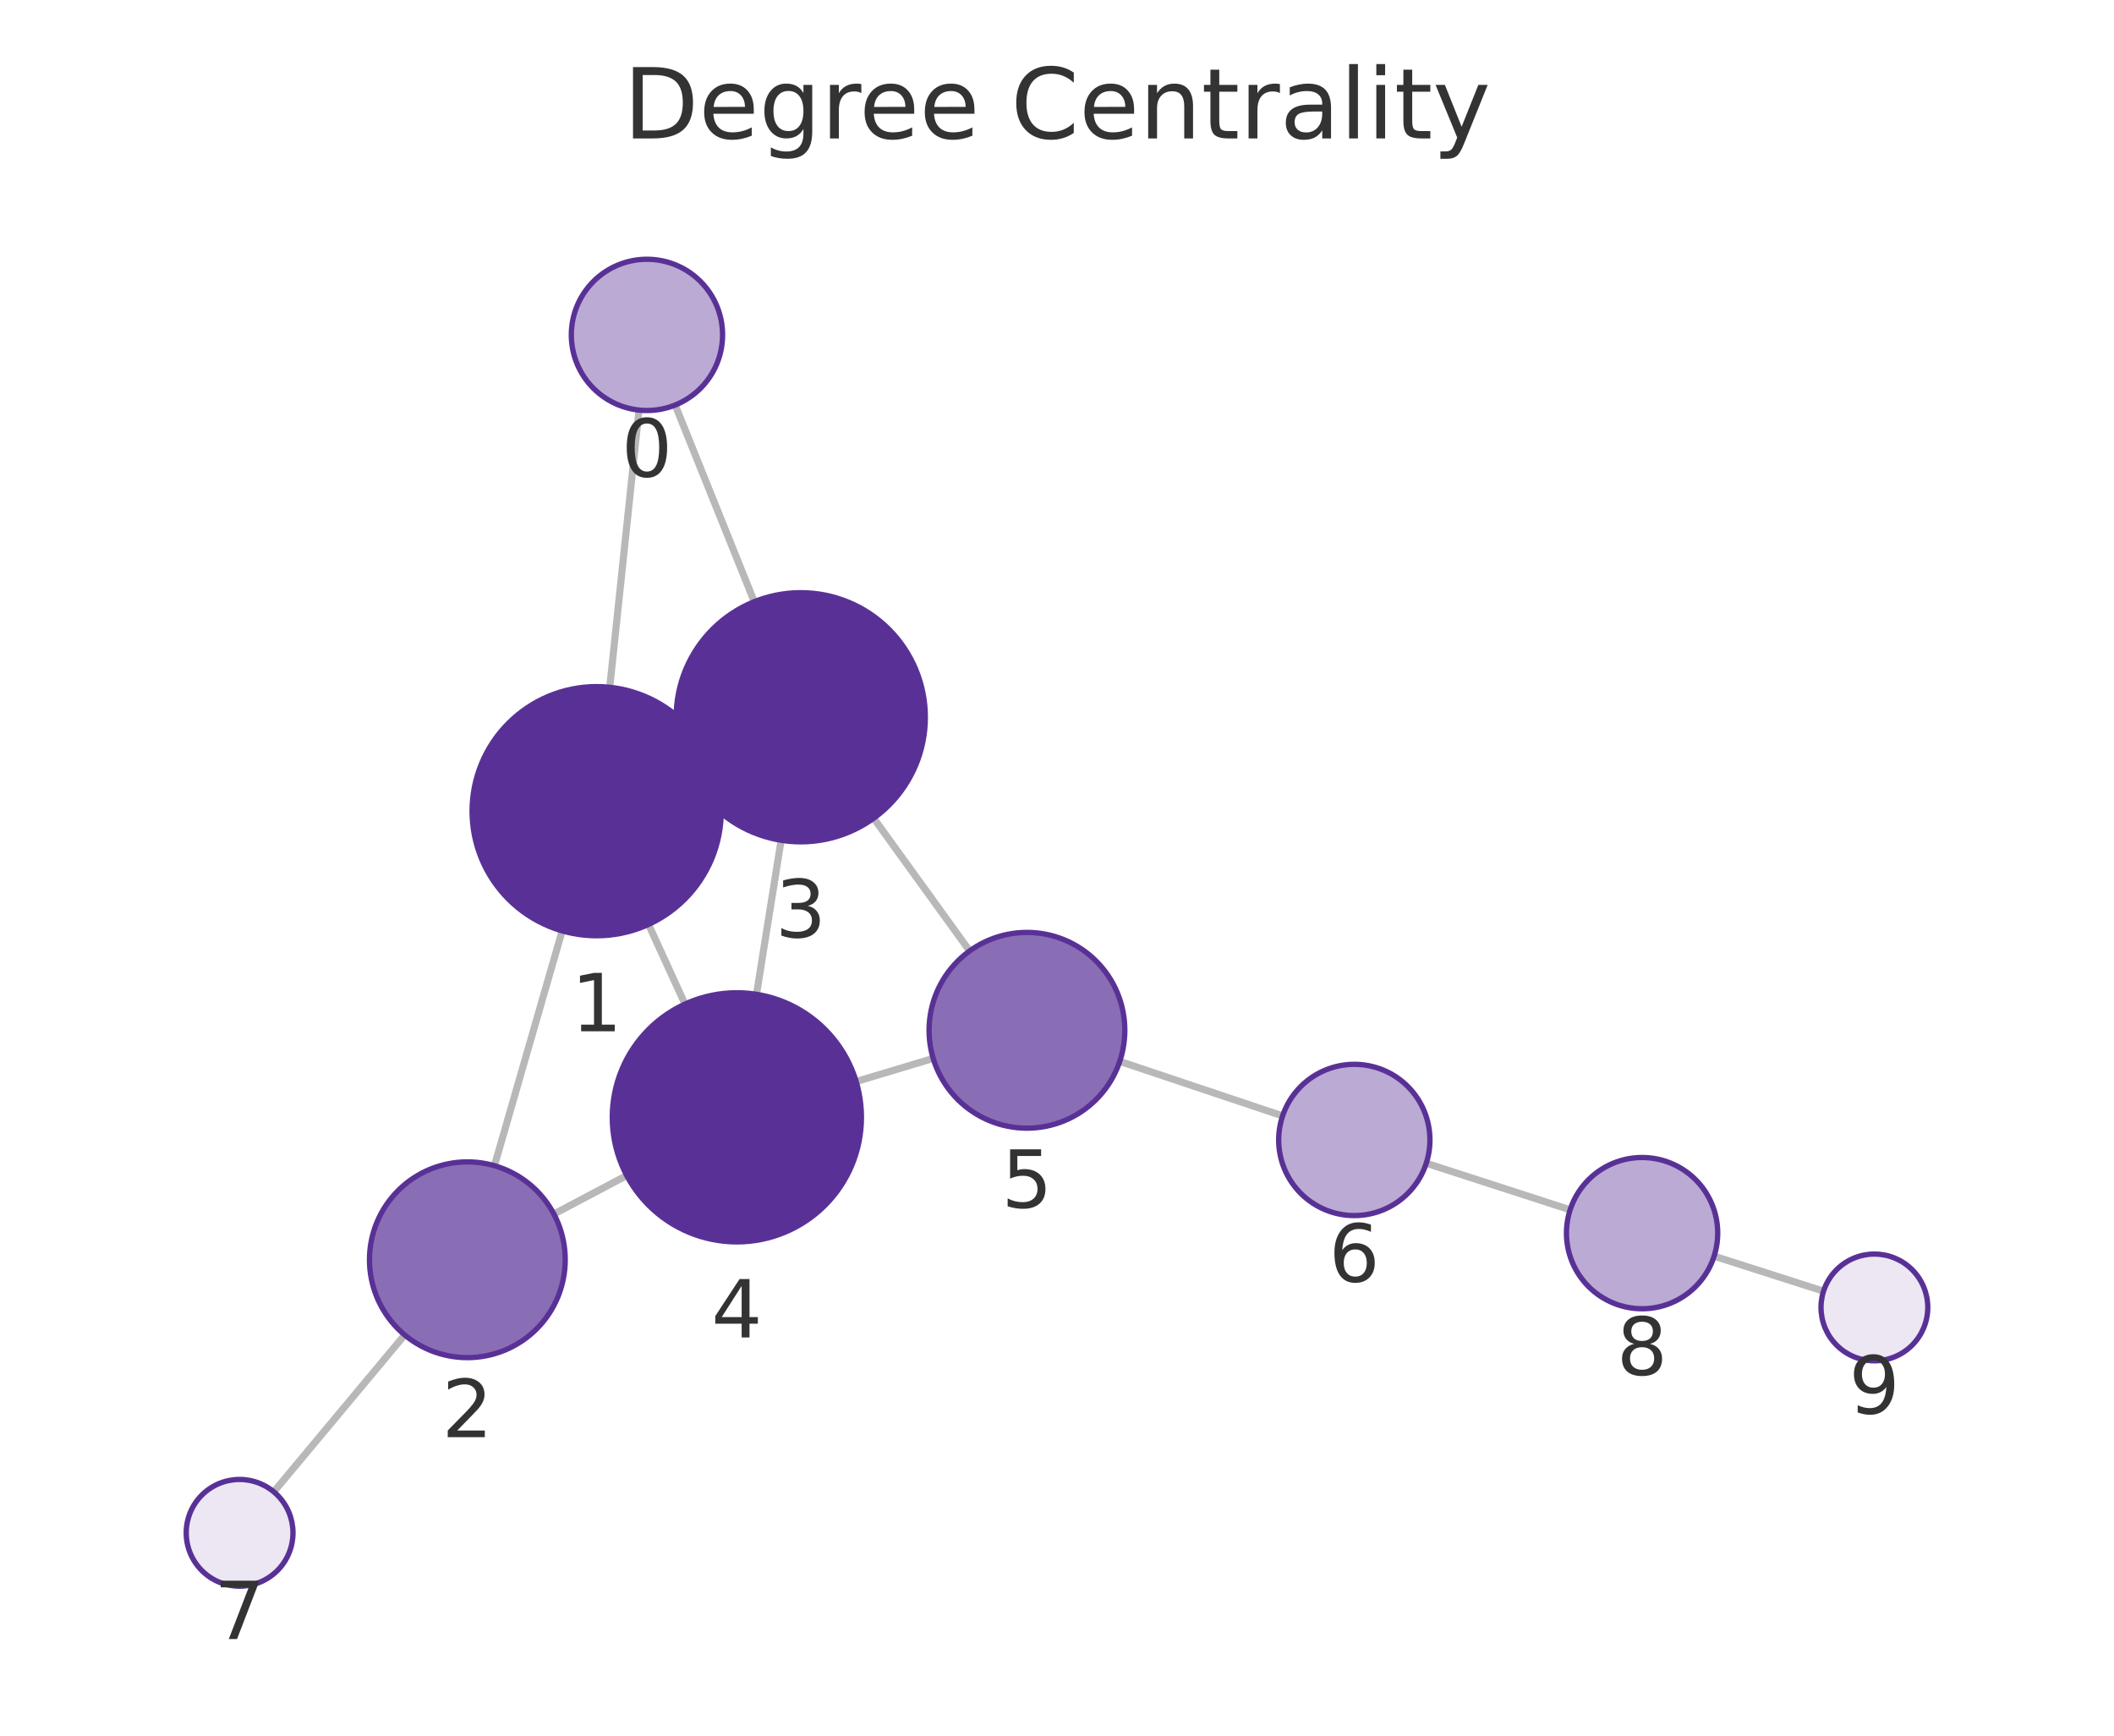
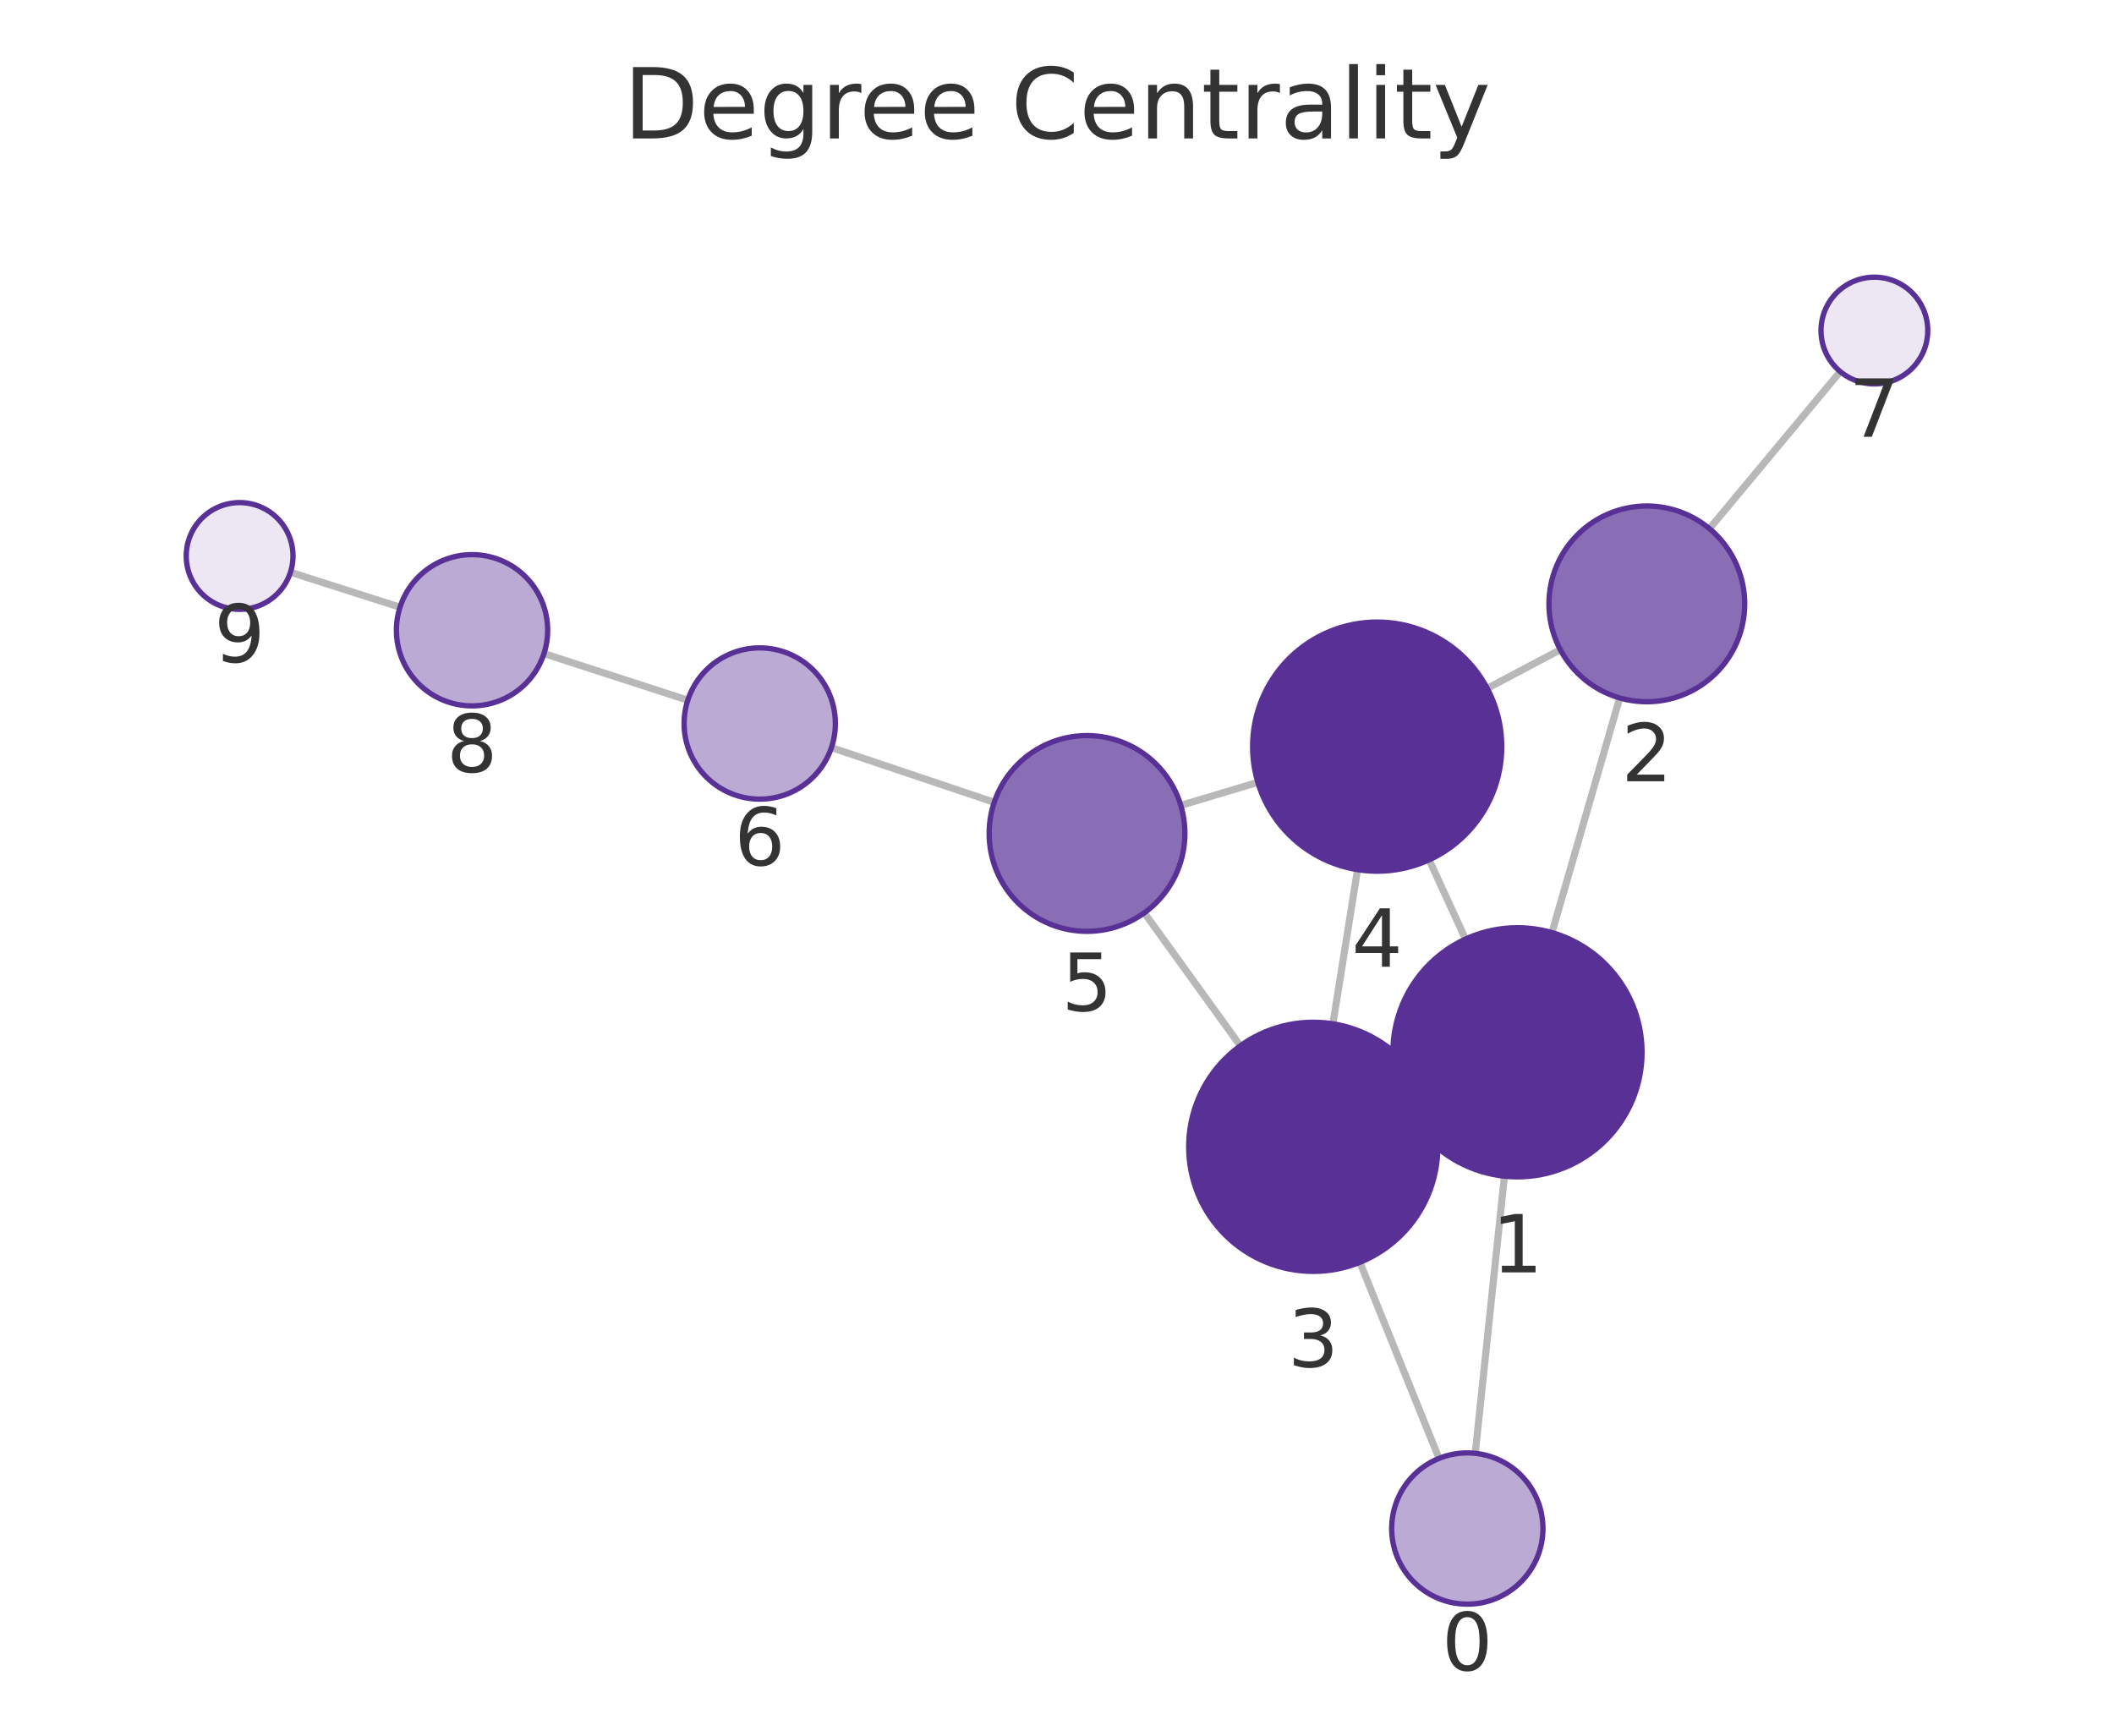
<svg xmlns="http://www.w3.org/2000/svg" xmlns:xlink="http://www.w3.org/1999/xlink" width="237.6pt" height="195.078pt" viewBox="0 0 237.6 195.078" version="1.1">
  <defs>
    <style type="text/css">*{stroke-linejoin: round; stroke-linecap: butt}</style>
  </defs>
  <g id="figure_1">
    <g id="patch_1">
      <path d="M 0 195.078  L 237.6 195.078  L 237.6 0  L 0 0  L 0 195.078  z " style="fill: none" />
    </g>
    <g id="axes_1">
      <g id="patch_2">
        <path d="M 7.2 187.878  L 230.4 187.878  L 230.4 21.558  L 7.2 21.558  L 7.2 187.878  z " style="fill: none" />
      </g>
      <g id="EdgeCollection_1">
-         <path d="M 71.82 46.092  L 68.531 77.249  " clip-path="url(#p2e47001db4)" style="fill: #b8b8b8; stroke: #b8b8b8; stroke-width: 0.8" />
-         <path d="M 75.885 45.525  L 84.775 67.627  " clip-path="url(#p2e47001db4)" style="fill: #b8b8b8; stroke: #b8b8b8; stroke-width: 0.8" />
-         <path d="M 63.183 104.624  L 55.574 131.021  " clip-path="url(#p2e47001db4)" style="fill: #b8b8b8; stroke: #b8b8b8; stroke-width: 0.8" />
-         <path d="M 79.779 85.319  L 77.281 86.468  " clip-path="url(#p2e47001db4)" style="fill: #b8b8b8; stroke: #b8b8b8; stroke-width: 0.8" />
-         <path d="M 72.89 103.9  L 76.989 112.853  " clip-path="url(#p2e47001db4)" style="fill: #b8b8b8; stroke: #b8b8b8; stroke-width: 0.8" />
-         <path d="M 62.252 136.451  L 70.44 132.123  " clip-path="url(#p2e47001db4)" style="fill: #b8b8b8; stroke: #b8b8b8; stroke-width: 0.8" />
-         <path d="M 45.482 150.038  L 30.773 167.674  " clip-path="url(#p2e47001db4)" style="fill: #b8b8b8; stroke: #b8b8b8; stroke-width: 0.8" />
-         <path d="M 87.791 94.44  L 85.026 111.757  " clip-path="url(#p2e47001db4)" style="fill: #b8b8b8; stroke: #b8b8b8; stroke-width: 0.8" />
-         <path d="M 98.199 91.963  L 108.98 106.883  " clip-path="url(#p2e47001db4)" style="fill: #b8b8b8; stroke: #b8b8b8; stroke-width: 0.8" />
-         <path d="M 96.227 121.558  L 104.886 118.96  " clip-path="url(#p2e47001db4)" style="fill: #b8b8b8; stroke: #b8b8b8; stroke-width: 0.8" />
-         <path d="M 125.853 119.293  L 144.156 125.424  " clip-path="url(#p2e47001db4)" style="fill: #b8b8b8; stroke: #b8b8b8; stroke-width: 0.8" />
-         <path d="M 160.302 130.742  L 176.473 135.978  " clip-path="url(#p2e47001db4)" style="fill: #b8b8b8; stroke: #b8b8b8; stroke-width: 0.8" />
-         <path d="M 192.656 141.186  L 204.955 145.121  " clip-path="url(#p2e47001db4)" style="fill: #b8b8b8; stroke: #b8b8b8; stroke-width: 0.8" />
+         <path d="M 165.807 163.346  L 169.087 132.194  " clip-path="url(#p7027e48526)" style="fill: #b8b8b8; stroke: #b8b8b8; stroke-width: 0.8" />
+         <path d="M 161.736 163.917  L 152.842 141.878  " clip-path="url(#p7027e48526)" style="fill: #b8b8b8; stroke: #b8b8b8; stroke-width: 0.8" />
+         <path d="M 174.433 104.82  L 182.043 78.442  " clip-path="url(#p7027e48526)" style="fill: #b8b8b8; stroke: #b8b8b8; stroke-width: 0.8" />
+         <path d="M 157.848 124.153  L 160.307 123.015  " clip-path="url(#p7027e48526)" style="fill: #b8b8b8; stroke: #b8b8b8; stroke-width: 0.8" />
+         <path d="M 164.713 105.547  L 160.626 96.641  " clip-path="url(#p7027e48526)" style="fill: #b8b8b8; stroke: #b8b8b8; stroke-width: 0.8" />
+         <path d="M 175.37 73.019  L 167.159 77.367  " clip-path="url(#p7027e48526)" style="fill: #b8b8b8; stroke: #b8b8b8; stroke-width: 0.8" />
+         <path d="M 192.131 59.419  L 206.83 41.764  " clip-path="url(#p7027e48526)" style="fill: #b8b8b8; stroke: #b8b8b8; stroke-width: 0.8" />
+         <path d="M 149.81 115.071  L 152.578 97.742  " clip-path="url(#p7027e48526)" style="fill: #b8b8b8; stroke: #b8b8b8; stroke-width: 0.8" />
+         <path d="M 139.407 117.545  L 128.613 102.595  " clip-path="url(#p7027e48526)" style="fill: #b8b8b8; stroke: #b8b8b8; stroke-width: 0.8" />
+         <path d="M 141.374 87.931  L 132.712 90.523  " clip-path="url(#p7027e48526)" style="fill: #b8b8b8; stroke: #b8b8b8; stroke-width: 0.8" />
+         <path d="M 111.746 90.174  L 93.447 84.026  " clip-path="url(#p7027e48526)" style="fill: #b8b8b8; stroke: #b8b8b8; stroke-width: 0.8" />
+         <path d="M 77.303 78.698  L 61.14 73.459  " clip-path="url(#p7027e48526)" style="fill: #b8b8b8; stroke: #b8b8b8; stroke-width: 0.8" />
+         <path d="M 44.958 68.25  L 32.646 64.316  " clip-path="url(#p7027e48526)" style="fill: #b8b8b8; stroke: #b8b8b8; stroke-width: 0.8" />
      </g>
      <g id="VertexCollection_1">
-         <path d="M 72.713 46.139  C 74.967 46.139 77.129 45.244 78.723 43.65  C 80.317 42.056 81.213 39.894 81.213 37.639  C 81.213 35.385 80.317 33.223 78.723 31.629  C 77.129 30.035 74.967 29.139 72.713 29.139  C 70.458 29.139 68.296 30.035 66.702 31.629  C 65.108 33.223 64.213 35.385 64.213 37.639  C 64.213 39.894 65.108 42.056 66.702 43.65  C 68.296 45.244 70.458 46.139 72.713 46.139  z " clip-path="url(#p2e47001db4)" style="fill: #bbaad4; stroke: #593196; stroke-width: 0.6" />
-         <path d="M 67.061 105.172  C 70.774 105.172 74.335 103.696 76.96 101.071  C 79.586 98.446 81.061 94.884 81.061 91.172  C 81.061 87.459 79.586 83.897 76.96 81.272  C 74.335 78.647 70.774 77.172 67.061 77.172  C 63.348 77.172 59.787 78.647 57.161 81.272  C 54.536 83.897 53.061 87.459 53.061 91.172  C 53.061 94.884 54.536 98.446 57.161 101.071  C 59.787 103.696 63.348 105.172 67.061 105.172  z " clip-path="url(#p2e47001db4)" style="fill: #593196; stroke: #593196; stroke-width: 0.6" />
-         <path d="M 52.527 152.59  C 55.444 152.59 58.242 151.431 60.305 149.369  C 62.368 147.306 63.527 144.508 63.527 141.59  C 63.527 138.673 62.368 135.875 60.305 133.812  C 58.242 131.749 55.444 130.59 52.527 130.59  C 49.61 130.59 46.812 131.749 44.749 133.812  C 42.686 135.875 41.527 138.673 41.527 141.59  C 41.527 144.508 42.686 147.306 44.749 149.369  C 46.812 151.431 49.61 152.59 52.527 152.59  z " clip-path="url(#p2e47001db4)" style="fill: #8a6eb5; stroke: #593196; stroke-width: 0.6" />
-         <path d="M 89.999 94.616  C 93.712 94.616 97.273 93.141 99.899 90.515  C 102.524 87.89 103.999 84.329 103.999 80.616  C 103.999 76.903 102.524 73.342 99.899 70.716  C 97.273 68.091 93.712 66.616 89.999 66.616  C 86.286 66.616 82.725 68.091 80.1 70.716  C 77.474 73.342 75.999 76.903 75.999 80.616  C 75.999 84.329 77.474 87.89 80.1 90.515  C 82.725 93.141 86.286 94.616 89.999 94.616  z " clip-path="url(#p2e47001db4)" style="fill: #593196; stroke: #593196; stroke-width: 0.6" />
-         <path d="M 82.818 139.582  C 86.531 139.582 90.092 138.107 92.717 135.481  C 95.343 132.856 96.818 129.295 96.818 125.582  C 96.818 121.869 95.343 118.308 92.717 115.682  C 90.092 113.057 86.531 111.582 82.818 111.582  C 79.105 111.582 75.544 113.057 72.918 115.682  C 70.293 118.308 68.818 121.869 68.818 125.582  C 68.818 129.295 70.293 132.856 72.918 135.481  C 75.544 138.107 79.105 139.582 82.818 139.582  z " clip-path="url(#p2e47001db4)" style="fill: #593196; stroke: #593196; stroke-width: 0.6" />
-         <path d="M 115.422 126.799  C 118.34 126.799 121.138 125.64 123.2 123.577  C 125.263 121.514 126.422 118.716 126.422 115.799  C 126.422 112.882 125.263 110.084 123.2 108.021  C 121.138 105.958 118.34 104.799 115.422 104.799  C 112.505 104.799 109.707 105.958 107.644 108.021  C 105.581 110.084 104.422 112.882 104.422 115.799  C 104.422 118.716 105.581 121.514 107.644 123.577  C 109.707 125.64 112.505 126.799 115.422 126.799  z " clip-path="url(#p2e47001db4)" style="fill: #8a6eb5; stroke: #593196; stroke-width: 0.6" />
-         <path d="M 152.215 136.624  C 154.47 136.624 156.632 135.728 158.226 134.134  C 159.82 132.54 160.715 130.378 160.715 128.124  C 160.715 125.869 159.82 123.707 158.226 122.113  C 156.632 120.519 154.47 119.624 152.215 119.624  C 149.961 119.624 147.799 120.519 146.205 122.113  C 144.611 123.707 143.715 125.869 143.715 128.124  C 143.715 130.378 144.611 132.54 146.205 134.134  C 147.799 135.728 149.961 136.624 152.215 136.624  z " clip-path="url(#p2e47001db4)" style="fill: #bbaad4; stroke: #593196; stroke-width: 0.6" />
-         <path d="M 26.93 178.282  C 28.522 178.282 30.048 177.65 31.173 176.525  C 32.298 175.399 32.93 173.873 32.93 172.282  C 32.93 170.691 32.298 169.164 31.173 168.039  C 30.048 166.914 28.522 166.282 26.93 166.282  C 25.339 166.282 23.813 166.914 22.688 168.039  C 21.563 169.164 20.93 170.691 20.93 172.282  C 20.93 173.873 21.563 175.399 22.688 176.525  C 23.813 177.65 25.339 178.282 26.93 178.282  z " clip-path="url(#p2e47001db4)" style="fill: #ece7f3; stroke: #593196; stroke-width: 0.6" />
-         <path d="M 184.56 147.097  C 186.814 147.097 188.976 146.201 190.57 144.607  C 192.164 143.013 193.06 140.851 193.06 138.597  C 193.06 136.342 192.164 134.18 190.57 132.586  C 188.976 130.992 186.814 130.097 184.56 130.097  C 182.306 130.097 180.143 130.992 178.549 132.586  C 176.955 134.18 176.06 136.342 176.06 138.597  C 176.06 140.851 176.955 143.013 178.549 144.607  C 180.143 146.201 182.306 147.097 184.56 147.097  z " clip-path="url(#p2e47001db4)" style="fill: #bbaad4; stroke: #593196; stroke-width: 0.6" />
-         <path d="M 210.67 152.949  C 212.261 152.949 213.787 152.317 214.912 151.192  C 216.037 150.066 216.67 148.54 216.67 146.949  C 216.67 145.358 216.037 143.831 214.912 142.706  C 213.787 141.581 212.261 140.949 210.67 140.949  C 209.078 140.949 207.552 141.581 206.427 142.706  C 205.302 143.831 204.67 145.358 204.67 146.949  C 204.67 148.54 205.302 150.066 206.427 151.192  C 207.552 152.317 209.078 152.949 210.67 152.949  z " clip-path="url(#p2e47001db4)" style="fill: #ece7f3; stroke: #593196; stroke-width: 0.6" />
+         <path d="M 164.917 180.299  C 167.171 180.299 169.333 179.403 170.927 177.809  C 172.521 176.215 173.417 174.053 173.417 171.799  C 173.417 169.545 172.521 167.382 170.927 165.788  C 169.333 164.194 167.171 163.299 164.917 163.299  C 162.662 163.299 160.5 164.194 158.906 165.788  C 157.312 167.382 156.417 169.545 156.417 171.799  C 156.417 174.053 157.312 176.215 158.906 177.809  C 160.5 179.403 162.662 180.299 164.917 180.299  z " clip-path="url(#p7027e48526)" style="fill: #bbaad4; stroke: #593196; stroke-width: 0.6" />
+         <path d="M 170.553 132.271  C 174.266 132.271 177.827 130.796 180.452 128.171  C 183.078 125.546 184.553 121.984 184.553 118.271  C 184.553 114.559 183.078 110.997 180.452 108.372  C 177.827 105.747 174.266 104.271 170.553 104.271  C 166.84 104.271 163.279 105.747 160.653 108.372  C 158.028 110.997 156.553 114.559 156.553 118.271  C 156.553 121.984 158.028 125.546 160.653 128.171  C 163.279 130.796 166.84 132.271 170.553 132.271  z " clip-path="url(#p7027e48526)" style="fill: #593196; stroke: #593196; stroke-width: 0.6" />
+         <path d="M 185.092 78.873  C 188.009 78.873 190.808 77.714 192.87 75.651  C 194.933 73.588 196.092 70.79 196.092 67.873  C 196.092 64.956 194.933 62.157 192.87 60.095  C 190.808 58.032 188.009 56.873 185.092 56.873  C 182.175 56.873 179.377 58.032 177.314 60.095  C 175.251 62.157 174.092 64.956 174.092 67.873  C 174.092 70.79 175.251 73.588 177.314 75.651  C 179.377 77.714 182.175 78.873 185.092 78.873  z " clip-path="url(#p7027e48526)" style="fill: #8a6eb5; stroke: #593196; stroke-width: 0.6" />
+         <path d="M 147.602 142.896  C 151.315 142.896 154.876 141.421 157.502 138.795  C 160.127 136.17 161.602 132.609 161.602 128.896  C 161.602 125.183 160.127 121.622 157.502 118.996  C 154.876 116.371 151.315 114.896 147.602 114.896  C 143.889 114.896 140.328 116.371 137.703 118.996  C 135.077 121.622 133.602 125.183 133.602 128.896  C 133.602 132.609 135.077 136.17 137.703 138.795  C 140.328 141.421 143.889 142.896 147.602 142.896  z " clip-path="url(#p7027e48526)" style="fill: #593196; stroke: #593196; stroke-width: 0.6" />
+         <path d="M 154.786 97.917  C 158.499 97.917 162.06 96.442 164.685 93.816  C 167.311 91.191 168.786 87.63 168.786 83.917  C 168.786 80.204 167.311 76.643 164.685 74.017  C 162.06 71.392 158.499 69.917 154.786 69.917  C 151.073 69.917 147.512 71.392 144.886 74.017  C 142.261 76.643 140.786 80.204 140.786 83.917  C 140.786 87.63 142.261 91.191 144.886 93.816  C 147.512 96.442 151.073 97.917 154.786 97.917  z " clip-path="url(#p7027e48526)" style="fill: #593196; stroke: #593196; stroke-width: 0.6" />
+         <path d="M 122.174 104.677  C 125.091 104.677 127.889 103.518 129.952 101.455  C 132.015 99.392 133.174 96.594 133.174 93.677  C 133.174 90.76 132.015 87.962 129.952 85.899  C 127.889 83.836 125.091 82.677 122.174 82.677  C 119.256 82.677 116.458 83.836 114.395 85.899  C 112.333 87.962 111.174 90.76 111.174 93.677  C 111.174 96.594 112.333 99.392 114.395 101.455  C 116.458 103.518 119.256 104.677 122.174 104.677  z " clip-path="url(#p7027e48526)" style="fill: #8a6eb5; stroke: #593196; stroke-width: 0.6" />
+         <path d="M 85.389 89.819  C 87.644 89.819 89.806 88.923 91.4 87.329  C 92.994 85.735 93.889 83.573 93.889 81.319  C 93.889 79.064 92.994 76.902 91.4 75.308  C 89.806 73.714 87.644 72.819 85.389 72.819  C 83.135 72.819 80.973 73.714 79.379 75.308  C 77.785 76.902 76.889 79.064 76.889 81.319  C 76.889 83.573 77.785 85.735 79.379 87.329  C 80.973 88.923 83.135 89.819 85.389 89.819  z " clip-path="url(#p7027e48526)" style="fill: #bbaad4; stroke: #593196; stroke-width: 0.6" />
+         <path d="M 210.669 43.153  C 212.261 43.153 213.787 42.521 214.912 41.396  C 216.037 40.271 216.669 38.745 216.669 37.153  C 216.669 35.562 216.037 34.036 214.912 32.911  C 213.787 31.786 212.261 31.153 210.669 31.153  C 209.078 31.153 207.552 31.786 206.427 32.911  C 205.302 34.036 204.669 35.562 204.669 37.153  C 204.669 38.745 205.302 40.271 206.427 41.396  C 207.552 42.521 209.078 43.153 210.669 43.153  z " clip-path="url(#p7027e48526)" style="fill: #ece7f3; stroke: #593196; stroke-width: 0.6" />
+         <path d="M 53.054 79.338  C 55.308 79.338 57.471 78.442 59.065 76.848  C 60.659 75.254 61.554 73.092 61.554 70.838  C 61.554 68.584 60.659 66.421 59.065 64.827  C 57.471 63.234 55.308 62.338 53.054 62.338  C 50.8 62.338 48.638 63.234 47.044 64.827  C 45.45 66.421 44.554 68.584 44.554 70.838  C 44.554 73.092 45.45 75.254 47.044 76.848  C 48.638 78.442 50.8 79.338 53.054 79.338  z " clip-path="url(#p7027e48526)" style="fill: #bbaad4; stroke: #593196; stroke-width: 0.6" />
+         <path d="M 26.931 68.489  C 28.522 68.489 30.048 67.857 31.173 66.732  C 32.298 65.607 32.931 64.081 32.931 62.489  C 32.931 60.898 32.298 59.372 31.173 58.247  C 30.048 57.122 28.522 56.489 26.931 56.489  C 25.339 56.489 23.813 57.122 22.688 58.247  C 21.563 59.372 20.931 60.898 20.931 62.489  C 20.931 64.081 21.563 65.607 22.688 66.732  C 23.813 67.857 25.339 68.489 26.931 68.489  z " clip-path="url(#p7027e48526)" style="fill: #ece7f3; stroke: #593196; stroke-width: 0.6" />
      </g>
      <g id="text_1">
-         <g clip-path="url(#p2e47001db4)">
-           <g style="fill: #333333" transform="translate(69.84948 53.57734) scale(0.09 -0.09)">
+         <g clip-path="url(#p7027e48526)">
+           <g style="fill: #333333" transform="translate(162.0536 187.7367) scale(0.09 -0.09)">
            <defs>
              <path id="DejaVuSans-13" d="M 2034 4250  Q 1547 4250 1301 3770  Q 1056 3291 1056 2328  Q 1056 1369 1301 889  Q 1547 409 2034 409  Q 2525 409 2770 889  Q 3016 1369 3016 2328  Q 3016 3291 2770 3770  Q 2525 4250 2034 4250  z M 2034 4750  Q 2819 4750 3233 4129  Q 3647 3509 3647 2328  Q 3647 1150 3233 529  Q 2819 -91 2034 -91  Q 1250 -91 836 529  Q 422 1150 422 2328  Q 422 3509 836 4129  Q 1250 4750 2034 4750  z " transform="scale(0.015625)" />
            </defs>
            <use xlink:href="#DejaVuSans-13" />
          </g>
        </g>
      </g>
      <g id="text_2">
-         <g clip-path="url(#p2e47001db4)">
-           <g style="fill: #333333" transform="translate(64.1978 115.9095) scale(0.09 -0.09)">
+         <g clip-path="url(#p7027e48526)">
+           <g style="fill: #333333" transform="translate(167.6897 143.0093) scale(0.09 -0.09)">
            <defs>
              <path id="DejaVuSans-14" d="M 794 531  L 1825 531  L 1825 4091  L 703 3866  L 703 4441  L 1819 4666  L 2450 4666  L 2450 531  L 3481 531  L 3481 0  L 794 0  L 794 531  z " transform="scale(0.015625)" />
            </defs>
            <use xlink:href="#DejaVuSans-14" />
          </g>
        </g>
      </g>
      <g id="text_3">
-         <g clip-path="url(#p2e47001db4)">
-           <g style="fill: #333333" transform="translate(49.66382 161.5283) scale(0.09 -0.09)">
+         <g clip-path="url(#p7027e48526)">
+           <g style="fill: #333333" transform="translate(182.229 87.81064) scale(0.09 -0.09)">
            <defs>
              <path id="DejaVuSans-15" d="M 1228 531  L 3431 531  L 3431 0  L 469 0  L 469 531  Q 828 903 1448 1529  Q 2069 2156 2228 2338  Q 2531 2678 2651 2914  Q 2772 3150 2772 3378  Q 2772 3750 2511 3984  Q 2250 4219 1831 4219  Q 1534 4219 1204 4116  Q 875 4013 500 3803  L 500 4441  Q 881 4594 1212 4672  Q 1544 4750 1819 4750  Q 2544 4750 2975 4387  Q 3406 4025 3406 3419  Q 3406 3131 3298 2873  Q 3191 2616 2906 2266  Q 2828 2175 2409 1742  Q 1991 1309 1228 531  z " transform="scale(0.015625)" />
            </defs>
            <use xlink:href="#DejaVuSans-15" />
          </g>
        </g>
      </g>
      <g id="text_4">
-         <g clip-path="url(#p2e47001db4)">
-           <g style="fill: #333333" transform="translate(87.13617 105.3535) scale(0.09 -0.09)">
+         <g clip-path="url(#p7027e48526)">
+           <g style="fill: #333333" transform="translate(144.739 153.6337) scale(0.09 -0.09)">
            <defs>
              <path id="DejaVuSans-16" d="M 2597 2516  Q 3050 2419 3304 2112  Q 3559 1806 3559 1356  Q 3559 666 3084 287  Q 2609 -91 1734 -91  Q 1441 -91 1130 -33  Q 819 25 488 141  L 488 750  Q 750 597 1062 519  Q 1375 441 1716 441  Q 2309 441 2620 675  Q 2931 909 2931 1356  Q 2931 1769 2642 2001  Q 2353 2234 1838 2234  L 1294 2234  L 1294 2753  L 1863 2753  Q 2328 2753 2575 2939  Q 2822 3125 2822 3475  Q 2822 3834 2567 4026  Q 2313 4219 1838 4219  Q 1578 4219 1281 4162  Q 984 4106 628 3988  L 628 4550  Q 988 4650 1302 4700  Q 1616 4750 1894 4750  Q 2613 4750 3031 4423  Q 3450 4097 3450 3541  Q 3450 3153 3228 2886  Q 3006 2619 2597 2516  z " transform="scale(0.015625)" />
            </defs>
            <use xlink:href="#DejaVuSans-16" />
          </g>
        </g>
      </g>
      <g id="text_5">
-         <g clip-path="url(#p2e47001db4)">
-           <g style="fill: #333333" transform="translate(79.95481 150.3196) scale(0.09 -0.09)">
+         <g clip-path="url(#p7027e48526)">
+           <g style="fill: #333333" transform="translate(151.9228 108.6548) scale(0.09 -0.09)">
            <defs>
              <path id="DejaVuSans-17" d="M 2419 4116  L 825 1625  L 2419 1625  L 2419 4116  z M 2253 4666  L 3047 4666  L 3047 1625  L 3713 1625  L 3713 1100  L 3047 1100  L 3047 0  L 2419 0  L 2419 1100  L 313 1100  L 313 1709  L 2253 4666  z " transform="scale(0.015625)" />
            </defs>
            <use xlink:href="#DejaVuSans-17" />
          </g>
        </g>
      </g>
      <g id="text_6">
-         <g clip-path="url(#p2e47001db4)">
-           <g style="fill: #333333" transform="translate(112.5592 135.7368) scale(0.09 -0.09)">
+         <g clip-path="url(#p7027e48526)">
+           <g style="fill: #333333" transform="translate(119.3105 113.6149) scale(0.09 -0.09)">
            <defs>
              <path id="DejaVuSans-18" d="M 691 4666  L 3169 4666  L 3169 4134  L 1269 4134  L 1269 2991  Q 1406 3038 1543 3061  Q 1681 3084 1819 3084  Q 2600 3084 3056 2656  Q 3513 2228 3513 1497  Q 3513 744 3044 326  Q 2575 -91 1722 -91  Q 1428 -91 1123 -41  Q 819 9 494 109  L 494 744  Q 775 591 1075 516  Q 1375 441 1709 441  Q 2250 441 2565 725  Q 2881 1009 2881 1497  Q 2881 1984 2565 2268  Q 2250 2553 1709 2553  Q 1456 2553 1204 2497  Q 953 2441 691 2322  L 691 4666  z " transform="scale(0.015625)" />
            </defs>
            <use xlink:href="#DejaVuSans-18" />
          </g>
        </g>
      </g>
      <g id="text_7">
-         <g clip-path="url(#p2e47001db4)">
-           <g style="fill: #333333" transform="translate(149.3523 144.0615) scale(0.09 -0.09)">
+         <g clip-path="url(#p7027e48526)">
+           <g style="fill: #333333" transform="translate(82.52617 97.25647) scale(0.09 -0.09)">
            <defs>
              <path id="DejaVuSans-19" d="M 2113 2584  Q 1688 2584 1439 2293  Q 1191 2003 1191 1497  Q 1191 994 1439 701  Q 1688 409 2113 409  Q 2538 409 2786 701  Q 3034 994 3034 1497  Q 3034 2003 2786 2293  Q 2538 2584 2113 2584  z M 3366 4563  L 3366 3988  Q 3128 4100 2886 4159  Q 2644 4219 2406 4219  Q 1781 4219 1451 3797  Q 1122 3375 1075 2522  Q 1259 2794 1537 2939  Q 1816 3084 2150 3084  Q 2853 3084 3261 2657  Q 3669 2231 3669 1497  Q 3669 778 3244 343  Q 2819 -91 2113 -91  Q 1303 -91 875 529  Q 447 1150 447 2328  Q 447 3434 972 4092  Q 1497 4750 2381 4750  Q 2619 4750 2861 4703  Q 3103 4656 3366 4563  z " transform="scale(0.015625)" />
            </defs>
            <use xlink:href="#DejaVuSans-19" />
          </g>
        </g>
      </g>
      <g id="text_8">
-         <g clip-path="url(#p2e47001db4)">
-           <g style="fill: #333333" transform="translate(24.06723 184.2198) scale(0.09 -0.09)">
+         <g clip-path="url(#p7027e48526)">
+           <g style="fill: #333333" transform="translate(207.8063 49.09129) scale(0.09 -0.09)">
            <defs>
              <path id="DejaVuSans-1a" d="M 525 4666  L 3525 4666  L 3525 4397  L 1831 0  L 1172 0  L 2766 4134  L 525 4134  L 525 4666  z " transform="scale(0.015625)" />
            </defs>
            <use xlink:href="#DejaVuSans-1a" />
          </g>
        </g>
      </g>
      <g id="text_9">
-         <g clip-path="url(#p2e47001db4)">
-           <g style="fill: #333333" transform="translate(181.6967 154.5344) scale(0.09 -0.09)">
+         <g clip-path="url(#p7027e48526)">
+           <g style="fill: #333333" transform="translate(50.19105 86.7758) scale(0.09 -0.09)">
            <defs>
              <path id="DejaVuSans-1b" d="M 2034 2216  Q 1584 2216 1326 1975  Q 1069 1734 1069 1313  Q 1069 891 1326 650  Q 1584 409 2034 409  Q 2484 409 2743 651  Q 3003 894 3003 1313  Q 3003 1734 2745 1975  Q 2488 2216 2034 2216  z M 1403 2484  Q 997 2584 770 2862  Q 544 3141 544 3541  Q 544 4100 942 4425  Q 1341 4750 2034 4750  Q 2731 4750 3128 4425  Q 3525 4100 3525 3541  Q 3525 3141 3298 2862  Q 3072 2584 2669 2484  Q 3125 2378 3379 2068  Q 3634 1759 3634 1313  Q 3634 634 3220 271  Q 2806 -91 2034 -91  Q 1263 -91 848 271  Q 434 634 434 1313  Q 434 1759 690 2068  Q 947 2378 1403 2484  z M 1172 3481  Q 1172 3119 1398 2916  Q 1625 2713 2034 2713  Q 2441 2713 2670 2916  Q 2900 3119 2900 3481  Q 2900 3844 2670 4047  Q 2441 4250 2034 4250  Q 1625 4250 1398 4047  Q 1172 3844 1172 3481  z " transform="scale(0.015625)" />
            </defs>
            <use xlink:href="#DejaVuSans-1b" />
          </g>
        </g>
      </g>
      <g id="text_10">
-         <g clip-path="url(#p2e47001db4)">
-           <g style="fill: #333333" transform="translate(207.8065 158.8868) scale(0.09 -0.09)">
+         <g clip-path="url(#p7027e48526)">
+           <g style="fill: #333333" transform="translate(24.06744 74.4272) scale(0.09 -0.09)">
            <defs>
              <path id="DejaVuSans-1c" d="M 703 97  L 703 672  Q 941 559 1184 500  Q 1428 441 1663 441  Q 2288 441 2617 861  Q 2947 1281 2994 2138  Q 2813 1869 2534 1725  Q 2256 1581 1919 1581  Q 1219 1581 811 2004  Q 403 2428 403 3163  Q 403 3881 828 4315  Q 1253 4750 1959 4750  Q 2769 4750 3195 4129  Q 3622 3509 3622 2328  Q 3622 1225 3098 567  Q 2575 -91 1691 -91  Q 1453 -91 1209 -44  Q 966 3 703 97  z M 1959 2075  Q 2384 2075 2632 2365  Q 2881 2656 2881 3163  Q 2881 3666 2632 3958  Q 2384 4250 1959 4250  Q 1534 4250 1286 3958  Q 1038 3666 1038 3163  Q 1038 2656 1286 2365  Q 1534 2075 1959 2075  z " transform="scale(0.015625)" />
            </defs>
            <use xlink:href="#DejaVuSans-1c" />
          </g>
        </g>
      </g>
      <g id="matplotlib.axis_1" />
      <g id="matplotlib.axis_2" />
      <g id="text_11">
        <g style="fill: #333333" transform="translate(70.06742 15.55828) scale(0.11 -0.11)">
          <defs>
            <path id="DejaVuSans-27" d="M 1259 4147  L 1259 519  L 2022 519  Q 2988 519 3436 956  Q 3884 1394 3884 2338  Q 3884 3275 3436 3711  Q 2988 4147 2022 4147  L 1259 4147  z M 628 4666  L 1925 4666  Q 3281 4666 3915 4102  Q 4550 3538 4550 2338  Q 4550 1131 3912 565  Q 3275 0 1925 0  L 628 0  L 628 4666  z " transform="scale(0.015625)" />
            <path id="DejaVuSans-48" d="M 3597 1894  L 3597 1613  L 953 1613  Q 991 1019 1311 708  Q 1631 397 2203 397  Q 2534 397 2845 478  Q 3156 559 3463 722  L 3463 178  Q 3153 47 2828 -22  Q 2503 -91 2169 -91  Q 1331 -91 842 396  Q 353 884 353 1716  Q 353 2575 817 3079  Q 1281 3584 2069 3584  Q 2775 3584 3186 3129  Q 3597 2675 3597 1894  z M 3022 2063  Q 3016 2534 2758 2815  Q 2500 3097 2075 3097  Q 1594 3097 1305 2825  Q 1016 2553 972 2059  L 3022 2063  z " transform="scale(0.015625)" />
            <path id="DejaVuSans-4a" d="M 2906 1791  Q 2906 2416 2648 2759  Q 2391 3103 1925 3103  Q 1463 3103 1205 2759  Q 947 2416 947 1791  Q 947 1169 1205 825  Q 1463 481 1925 481  Q 2391 481 2648 825  Q 2906 1169 2906 1791  z M 3481 434  Q 3481 -459 3084 -895  Q 2688 -1331 1869 -1331  Q 1566 -1331 1297 -1286  Q 1028 -1241 775 -1147  L 775 -588  Q 1028 -725 1275 -790  Q 1522 -856 1778 -856  Q 2344 -856 2625 -561  Q 2906 -266 2906 331  L 2906 616  Q 2728 306 2450 153  Q 2172 0 1784 0  Q 1141 0 747 490  Q 353 981 353 1791  Q 353 2603 747 3093  Q 1141 3584 1784 3584  Q 2172 3584 2450 3431  Q 2728 3278 2906 2969  L 2906 3500  L 3481 3500  L 3481 434  z " transform="scale(0.015625)" />
            <path id="DejaVuSans-55" d="M 2631 2963  Q 2534 3019 2420 3045  Q 2306 3072 2169 3072  Q 1681 3072 1420 2755  Q 1159 2438 1159 1844  L 1159 0  L 581 0  L 581 3500  L 1159 3500  L 1159 2956  Q 1341 3275 1631 3429  Q 1922 3584 2338 3584  Q 2397 3584 2469 3576  Q 2541 3569 2628 3553  L 2631 2963  z " transform="scale(0.015625)" />
            <path id="DejaVuSans-3" transform="scale(0.015625)" />
            <path id="DejaVuSans-26" d="M 4122 4306  L 4122 3641  Q 3803 3938 3442 4084  Q 3081 4231 2675 4231  Q 1875 4231 1450 3742  Q 1025 3253 1025 2328  Q 1025 1406 1450 917  Q 1875 428 2675 428  Q 3081 428 3442 575  Q 3803 722 4122 1019  L 4122 359  Q 3791 134 3420 21  Q 3050 -91 2638 -91  Q 1578 -91 968 557  Q 359 1206 359 2328  Q 359 3453 968 4101  Q 1578 4750 2638 4750  Q 3056 4750 3426 4639  Q 3797 4528 4122 4306  z " transform="scale(0.015625)" />
            <path id="DejaVuSans-51" d="M 3513 2113  L 3513 0  L 2938 0  L 2938 2094  Q 2938 2591 2744 2837  Q 2550 3084 2163 3084  Q 1697 3084 1428 2787  Q 1159 2491 1159 1978  L 1159 0  L 581 0  L 581 3500  L 1159 3500  L 1159 2956  Q 1366 3272 1645 3428  Q 1925 3584 2291 3584  Q 2894 3584 3203 3211  Q 3513 2838 3513 2113  z " transform="scale(0.015625)" />
            <path id="DejaVuSans-57" d="M 1172 4494  L 1172 3500  L 2356 3500  L 2356 3053  L 1172 3053  L 1172 1153  Q 1172 725 1289 603  Q 1406 481 1766 481  L 2356 481  L 2356 0  L 1766 0  Q 1100 0 847 248  Q 594 497 594 1153  L 594 3053  L 172 3053  L 172 3500  L 594 3500  L 594 4494  L 1172 4494  z " transform="scale(0.015625)" />
            <path id="DejaVuSans-44" d="M 2194 1759  Q 1497 1759 1228 1600  Q 959 1441 959 1056  Q 959 750 1161 570  Q 1363 391 1709 391  Q 2188 391 2477 730  Q 2766 1069 2766 1631  L 2766 1759  L 2194 1759  z M 3341 1997  L 3341 0  L 2766 0  L 2766 531  Q 2569 213 2275 61  Q 1981 -91 1556 -91  Q 1019 -91 701 211  Q 384 513 384 1019  Q 384 1609 779 1909  Q 1175 2209 1959 2209  L 2766 2209  L 2766 2266  Q 2766 2663 2505 2880  Q 2244 3097 1772 3097  Q 1472 3097 1187 3025  Q 903 2953 641 2809  L 641 3341  Q 956 3463 1253 3523  Q 1550 3584 1831 3584  Q 2591 3584 2966 3190  Q 3341 2797 3341 1997  z " transform="scale(0.015625)" />
            <path id="DejaVuSans-4f" d="M 603 4863  L 1178 4863  L 1178 0  L 603 0  L 603 4863  z " transform="scale(0.015625)" />
            <path id="DejaVuSans-4c" d="M 603 3500  L 1178 3500  L 1178 0  L 603 0  L 603 3500  z M 603 4863  L 1178 4863  L 1178 4134  L 603 4134  L 603 4863  z " transform="scale(0.015625)" />
            <path id="DejaVuSans-5c" d="M 2059 -325  Q 1816 -950 1584 -1140  Q 1353 -1331 966 -1331  L 506 -1331  L 506 -850  L 844 -850  Q 1081 -850 1212 -737  Q 1344 -625 1503 -206  L 1606 56  L 191 3500  L 800 3500  L 1894 763  L 2988 3500  L 3597 3500  L 2059 -325  z " transform="scale(0.015625)" />
          </defs>
          <use xlink:href="#DejaVuSans-27" />
          <use xlink:href="#DejaVuSans-48" transform="translate(77 0)" />
          <use xlink:href="#DejaVuSans-4a" transform="translate(138.5312 0)" />
          <use xlink:href="#DejaVuSans-55" transform="translate(202.0156 0)" />
          <use xlink:href="#DejaVuSans-48" transform="translate(240.9219 0)" />
          <use xlink:href="#DejaVuSans-48" transform="translate(302.4531 0)" />
          <use xlink:href="#DejaVuSans-3" transform="translate(363.9844 0)" />
          <use xlink:href="#DejaVuSans-26" transform="translate(395.7656 0)" />
          <use xlink:href="#DejaVuSans-48" transform="translate(465.5938 0)" />
          <use xlink:href="#DejaVuSans-51" transform="translate(527.125 0)" />
          <use xlink:href="#DejaVuSans-57" transform="translate(590.5 0)" />
          <use xlink:href="#DejaVuSans-55" transform="translate(629.7031 0)" />
          <use xlink:href="#DejaVuSans-44" transform="translate(670.8125 0)" />
          <use xlink:href="#DejaVuSans-4f" transform="translate(732.0938 0)" />
          <use xlink:href="#DejaVuSans-4c" transform="translate(759.875 0)" />
          <use xlink:href="#DejaVuSans-57" transform="translate(787.6562 0)" />
          <use xlink:href="#DejaVuSans-5c" transform="translate(826.8594 0)" />
        </g>
      </g>
    </g>
  </g>
  <defs>
-     <clipPath id="p2e47001db4">
+     <clipPath id="p7027e48526">
      <rect x="7.2" y="21.558" width="223.2" height="166.32" />
    </clipPath>
  </defs>
</svg>
